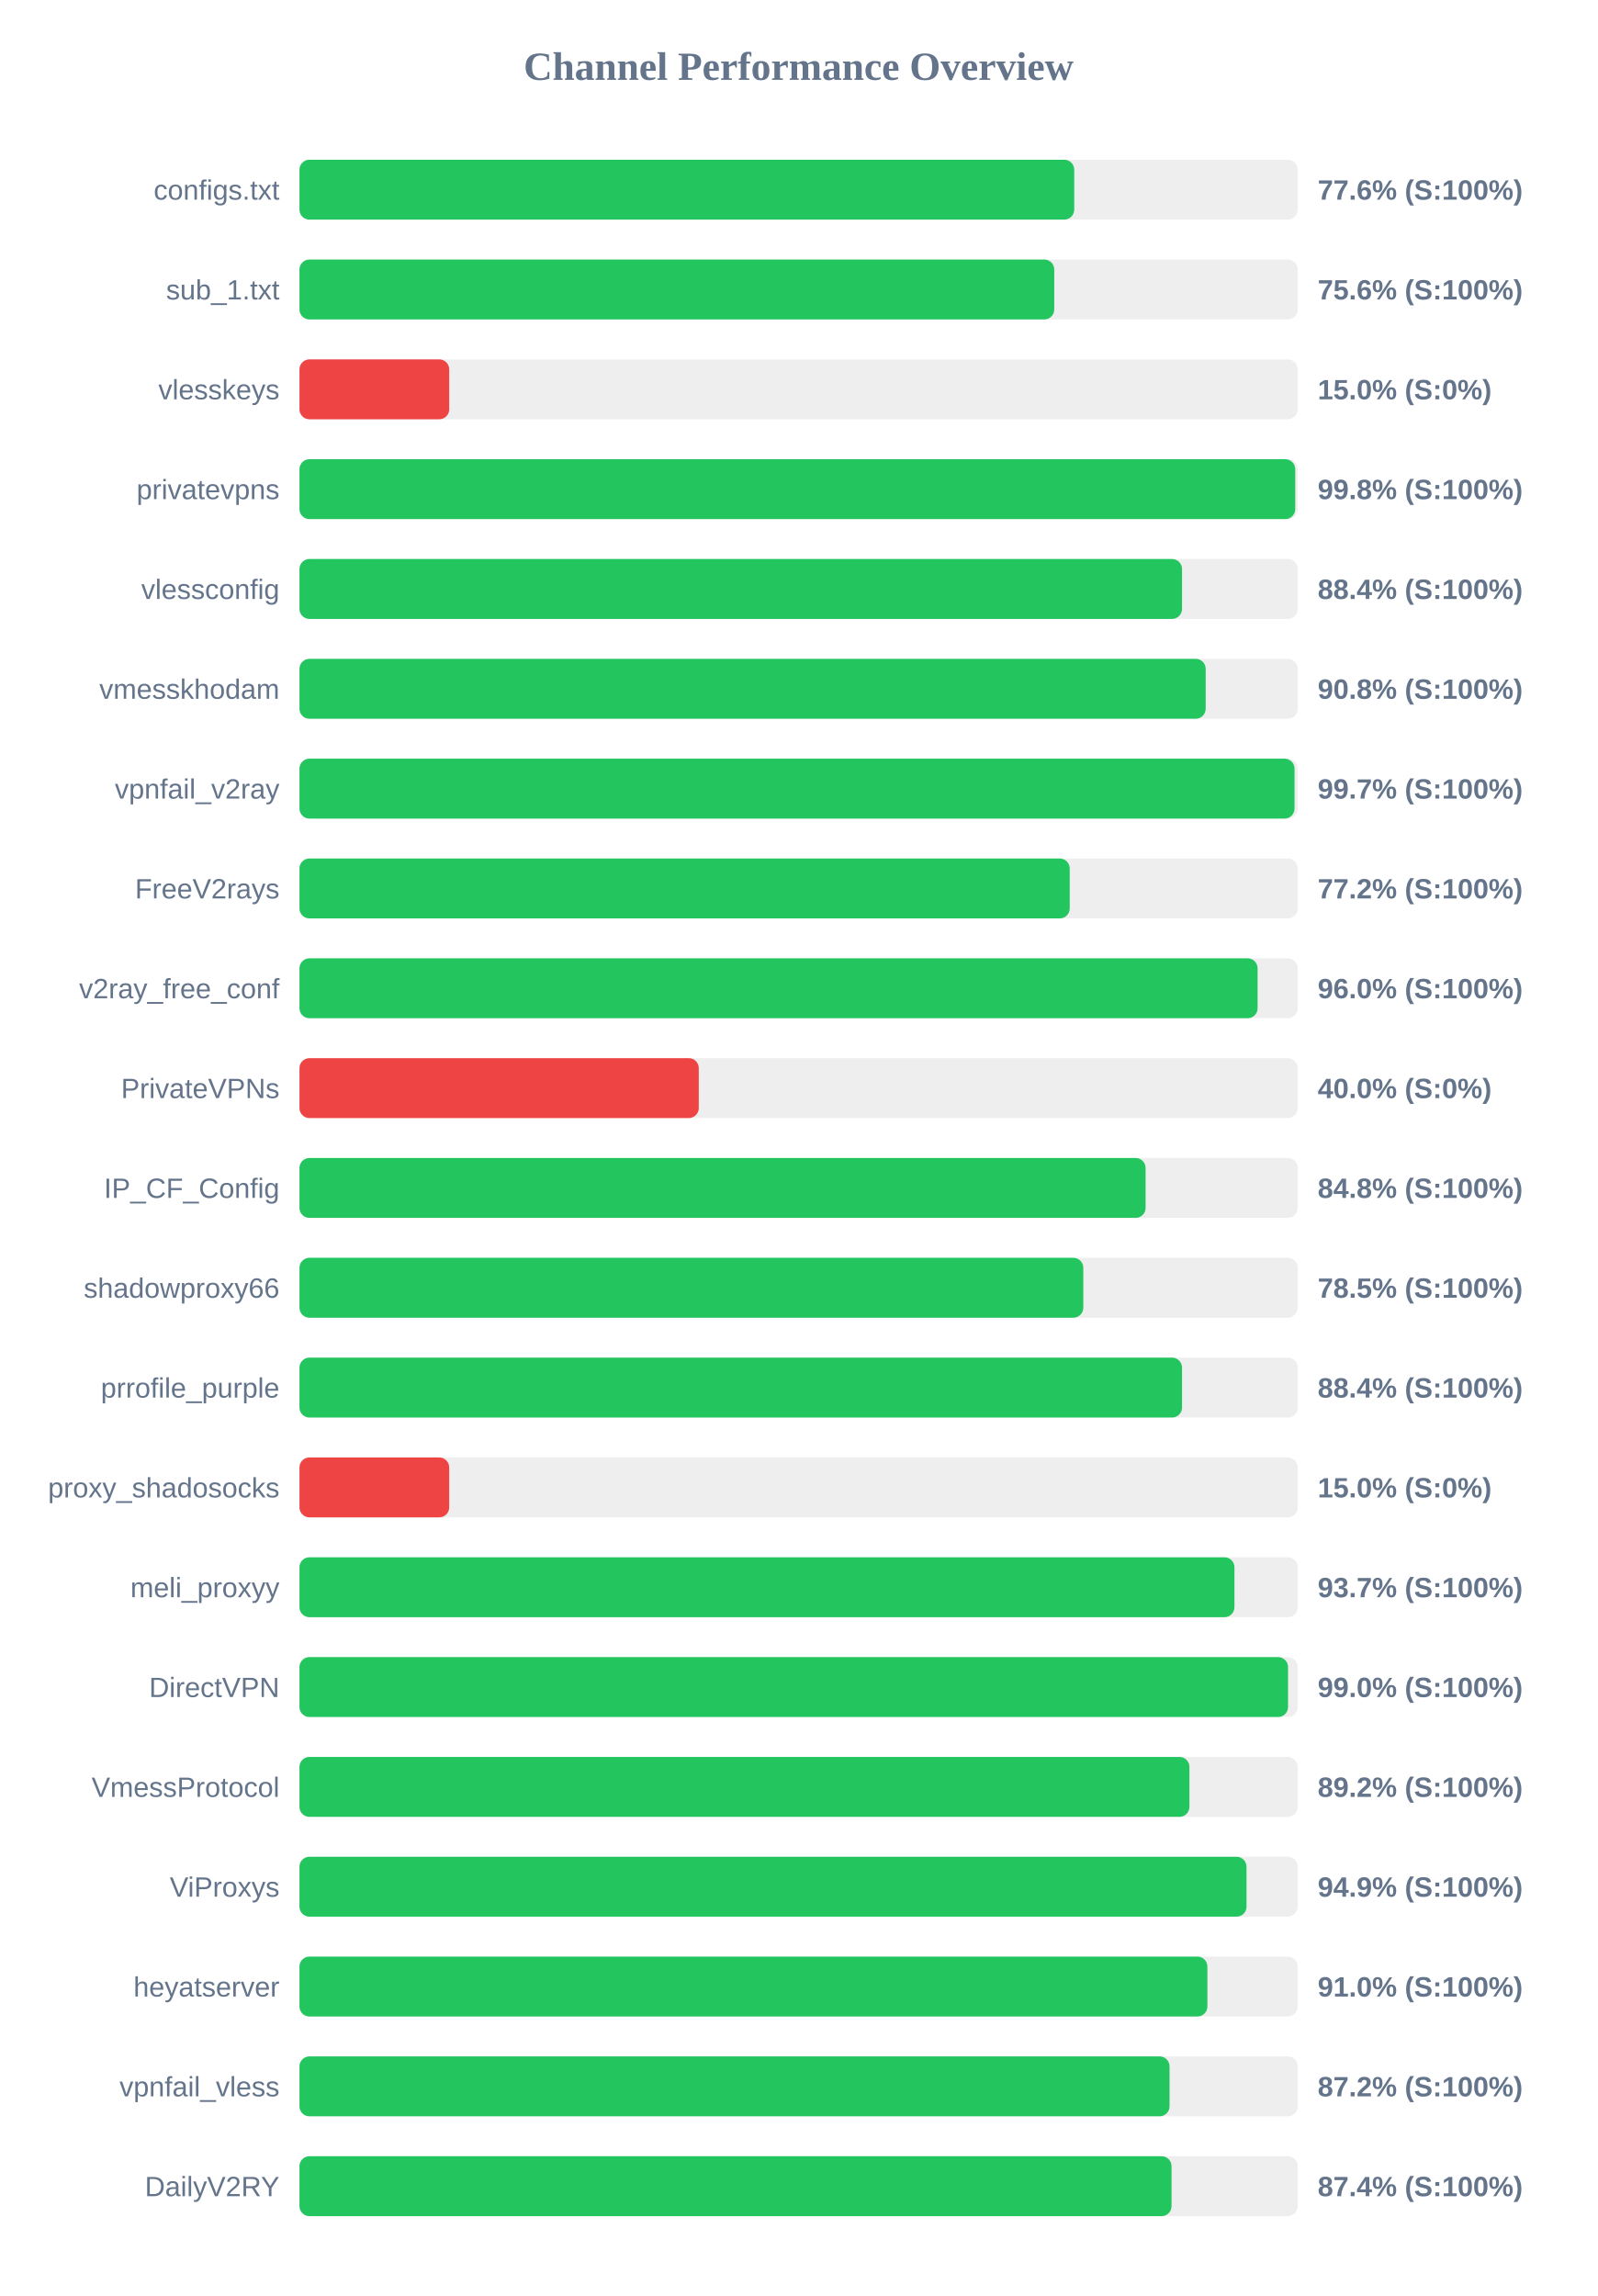
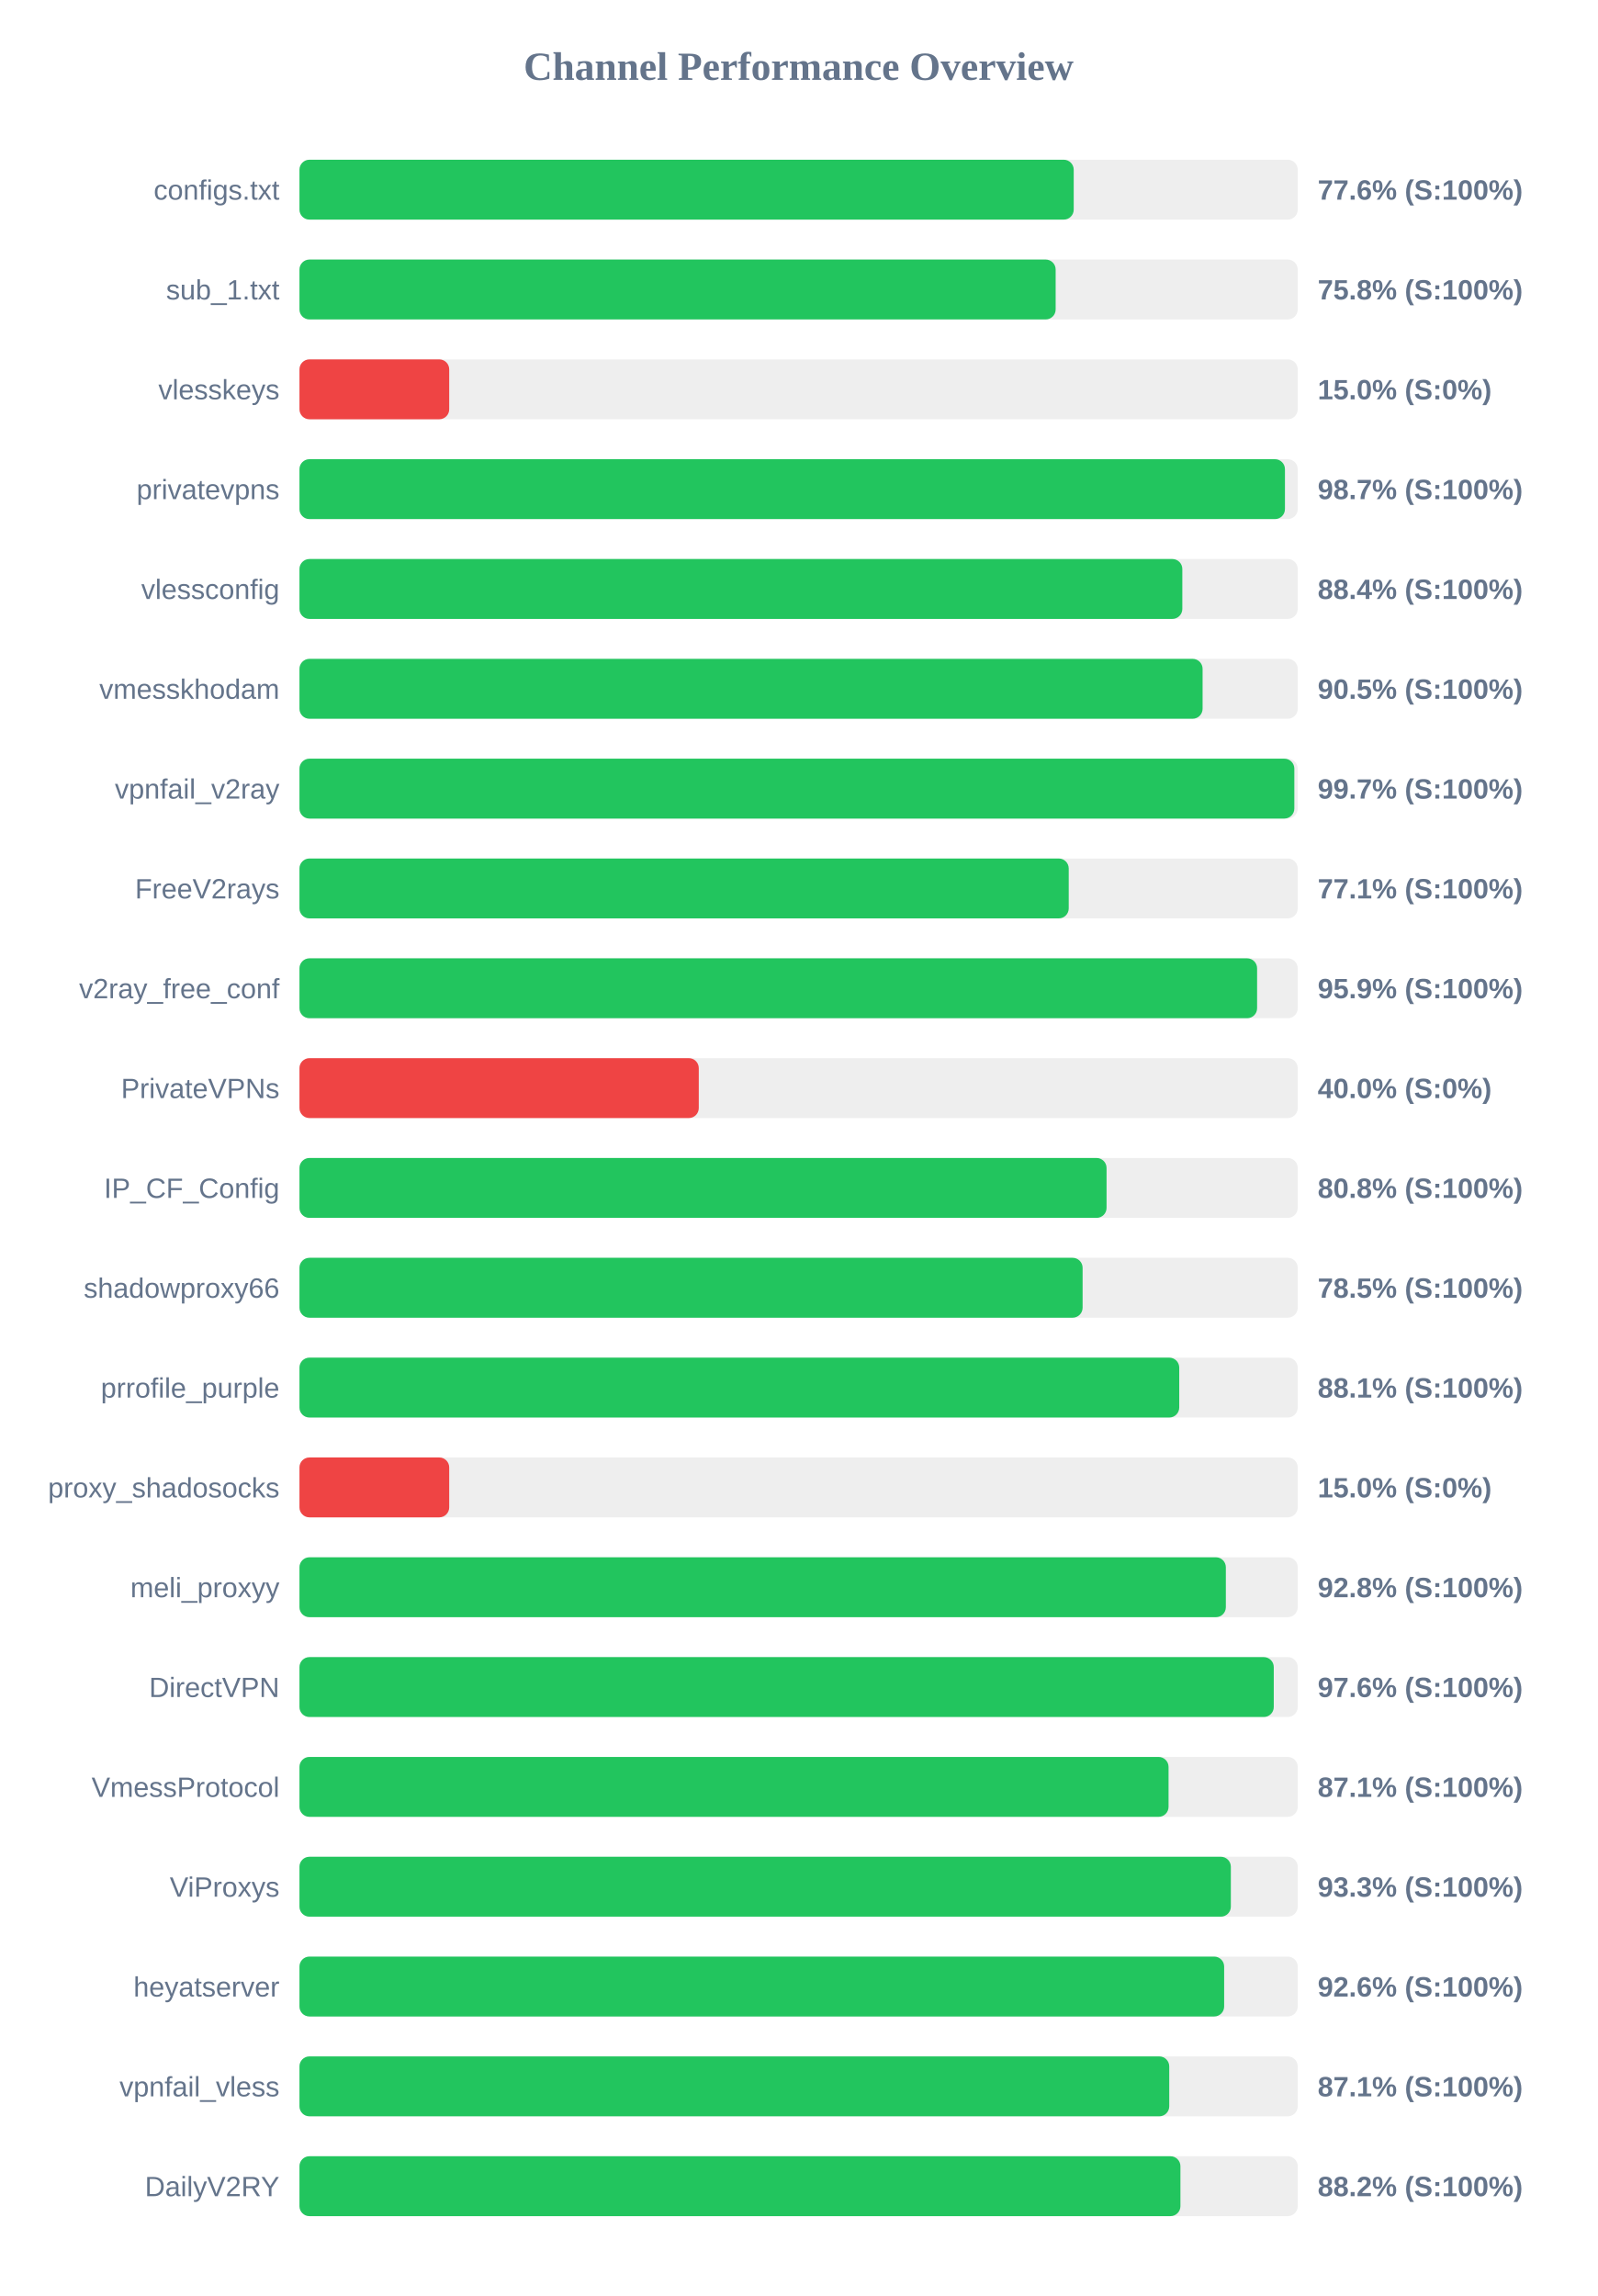
<svg xmlns="http://www.w3.org/2000/svg" width="800" height="1150" version="1.1">
  <style>
        .row { font: 14px Arial; fill: #64748b; }
        .score { font: bold 14px Arial; fill: #64748b; }
    </style>
  <text x="400" y="40" text-anchor="middle" font-size="20px" font-weight="bold" fill="#64748b">Channel Performance Overview</text>
  <rect x="150" y="80" width="500" height="30" fill="#eee" rx="5" />
-   <rect x="150" y="80" width="388.05" height="30" fill="#22c55e" rx="5" />
+   <rect x="150" y="80" width="387.8" height="30" fill="#22c55e" rx="5" />
  <text x="140" y="100" text-anchor="end" class="row">configs.txt</text>
  <text x="660" y="100" text-anchor="start" class="score">77.6% (S:100%)</text>
  <rect x="150" y="130" width="500" height="30" fill="#eee" rx="5" />
-   <rect x="150" y="130" width="378.05" height="30" fill="#22c55e" rx="5" />
+   <rect x="150" y="130" width="378.75" height="30" fill="#22c55e" rx="5" />
  <text x="140" y="150" text-anchor="end" class="row">sub_1.txt</text>
-   <text x="660" y="150" text-anchor="start" class="score">75.6% (S:100%)</text>
+   <text x="660" y="150" text-anchor="start" class="score">75.8% (S:100%)</text>
  <rect x="150" y="180" width="500" height="30" fill="#eee" rx="5" />
  <rect x="150" y="180" width="75.0" height="30" fill="#ef4444" rx="5" />
  <text x="140" y="200" text-anchor="end" class="row">vlesskeys</text>
  <text x="660" y="200" text-anchor="start" class="score">15.0% (S:0%)</text>
  <rect x="150" y="230" width="500" height="30" fill="#eee" rx="5" />
-   <rect x="150" y="230" width="498.75" height="30" fill="#22c55e" rx="5" />
+   <rect x="150" y="230" width="493.6" height="30" fill="#22c55e" rx="5" />
  <text x="140" y="250" text-anchor="end" class="row">privatevpns</text>
-   <text x="660" y="250" text-anchor="start" class="score">99.8% (S:100%)</text>
+   <text x="660" y="250" text-anchor="start" class="score">98.7% (S:100%)</text>
  <rect x="150" y="280" width="500" height="30" fill="#eee" rx="5" />
-   <rect x="150" y="280" width="442.05" height="30" fill="#22c55e" rx="5" />
+   <rect x="150" y="280" width="442.2" height="30" fill="#22c55e" rx="5" />
  <text x="140" y="300" text-anchor="end" class="row">vlessconfig</text>
  <text x="660" y="300" text-anchor="start" class="score">88.4% (S:100%)</text>
  <rect x="150" y="330" width="500" height="30" fill="#eee" rx="5" />
-   <rect x="150" y="330" width="453.9" height="30" fill="#22c55e" rx="5" />
+   <rect x="150" y="330" width="452.35" height="30" fill="#22c55e" rx="5" />
  <text x="140" y="350" text-anchor="end" class="row">vmesskhodam</text>
-   <text x="660" y="350" text-anchor="start" class="score">90.8% (S:100%)</text>
+   <text x="660" y="350" text-anchor="start" class="score">90.5% (S:100%)</text>
  <rect x="150" y="380" width="500" height="30" fill="#eee" rx="5" />
-   <rect x="150" y="380" width="498.4" height="30" fill="#22c55e" rx="5" />
+   <rect x="150" y="380" width="498.3" height="30" fill="#22c55e" rx="5" />
  <text x="140" y="400" text-anchor="end" class="row">vpnfail_v2ray</text>
  <text x="660" y="400" text-anchor="start" class="score">99.7% (S:100%)</text>
  <rect x="150" y="430" width="500" height="30" fill="#eee" rx="5" />
-   <rect x="150" y="430" width="385.8" height="30" fill="#22c55e" rx="5" />
+   <rect x="150" y="430" width="385.3" height="30" fill="#22c55e" rx="5" />
  <text x="140" y="450" text-anchor="end" class="row">FreeV2rays</text>
-   <text x="660" y="450" text-anchor="start" class="score">77.2% (S:100%)</text>
+   <text x="660" y="450" text-anchor="start" class="score">77.1% (S:100%)</text>
  <rect x="150" y="480" width="500" height="30" fill="#eee" rx="5" />
-   <rect x="150" y="480" width="479.9" height="30" fill="#22c55e" rx="5" />
+   <rect x="150" y="480" width="479.65" height="30" fill="#22c55e" rx="5" />
  <text x="140" y="500" text-anchor="end" class="row">v2ray_free_conf</text>
-   <text x="660" y="500" text-anchor="start" class="score">96.0% (S:100%)</text>
+   <text x="660" y="500" text-anchor="start" class="score">95.9% (S:100%)</text>
  <rect x="150" y="530" width="500" height="30" fill="#eee" rx="5" />
  <rect x="150" y="530" width="200.0" height="30" fill="#ef4444" rx="5" />
  <text x="140" y="550" text-anchor="end" class="row">PrivateVPNs</text>
  <text x="660" y="550" text-anchor="start" class="score">40.0% (S:0%)</text>
  <rect x="150" y="580" width="500" height="30" fill="#eee" rx="5" />
-   <rect x="150" y="580" width="423.8" height="30" fill="#22c55e" rx="5" />
+   <rect x="150" y="580" width="404.25" height="30" fill="#22c55e" rx="5" />
  <text x="140" y="600" text-anchor="end" class="row">IP_CF_Config</text>
-   <text x="660" y="600" text-anchor="start" class="score">84.8% (S:100%)</text>
+   <text x="660" y="600" text-anchor="start" class="score">80.8% (S:100%)</text>
  <rect x="150" y="630" width="500" height="30" fill="#eee" rx="5" />
-   <rect x="150" y="630" width="392.6" height="30" fill="#22c55e" rx="5" />
+   <rect x="150" y="630" width="392.25" height="30" fill="#22c55e" rx="5" />
  <text x="140" y="650" text-anchor="end" class="row">shadowproxy66</text>
  <text x="660" y="650" text-anchor="start" class="score">78.5% (S:100%)</text>
  <rect x="150" y="680" width="500" height="30" fill="#eee" rx="5" />
-   <rect x="150" y="680" width="442.05" height="30" fill="#22c55e" rx="5" />
+   <rect x="150" y="680" width="440.65" height="30" fill="#22c55e" rx="5" />
  <text x="140" y="700" text-anchor="end" class="row">prrofile_purple</text>
-   <text x="660" y="700" text-anchor="start" class="score">88.4% (S:100%)</text>
+   <text x="660" y="700" text-anchor="start" class="score">88.1% (S:100%)</text>
  <rect x="150" y="730" width="500" height="30" fill="#eee" rx="5" />
  <rect x="150" y="730" width="75.0" height="30" fill="#ef4444" rx="5" />
  <text x="140" y="750" text-anchor="end" class="row">proxy_shadosocks</text>
  <text x="660" y="750" text-anchor="start" class="score">15.0% (S:0%)</text>
  <rect x="150" y="780" width="500" height="30" fill="#eee" rx="5" />
-   <rect x="150" y="780" width="468.3" height="30" fill="#22c55e" rx="5" />
+   <rect x="150" y="780" width="464.0" height="30" fill="#22c55e" rx="5" />
  <text x="140" y="800" text-anchor="end" class="row">meli_proxyy</text>
-   <text x="660" y="800" text-anchor="start" class="score">93.7% (S:100%)</text>
+   <text x="660" y="800" text-anchor="start" class="score">92.8% (S:100%)</text>
  <rect x="150" y="830" width="500" height="30" fill="#eee" rx="5" />
-   <rect x="150" y="830" width="495.15" height="30" fill="#22c55e" rx="5" />
+   <rect x="150" y="830" width="488.0" height="30" fill="#22c55e" rx="5" />
  <text x="140" y="850" text-anchor="end" class="row">DirectVPN</text>
-   <text x="660" y="850" text-anchor="start" class="score">99.0% (S:100%)</text>
+   <text x="660" y="850" text-anchor="start" class="score">97.6% (S:100%)</text>
  <rect x="150" y="880" width="500" height="30" fill="#eee" rx="5" />
-   <rect x="150" y="880" width="445.75" height="30" fill="#22c55e" rx="5" />
+   <rect x="150" y="880" width="435.3" height="30" fill="#22c55e" rx="5" />
  <text x="140" y="900" text-anchor="end" class="row">VmessProtocol</text>
-   <text x="660" y="900" text-anchor="start" class="score">89.2% (S:100%)</text>
+   <text x="660" y="900" text-anchor="start" class="score">87.1% (S:100%)</text>
  <rect x="150" y="930" width="500" height="30" fill="#eee" rx="5" />
-   <rect x="150" y="930" width="474.35" height="30" fill="#22c55e" rx="5" />
+   <rect x="150" y="930" width="466.5" height="30" fill="#22c55e" rx="5" />
  <text x="140" y="950" text-anchor="end" class="row">ViProxys</text>
-   <text x="660" y="950" text-anchor="start" class="score">94.9% (S:100%)</text>
+   <text x="660" y="950" text-anchor="start" class="score">93.3% (S:100%)</text>
  <rect x="150" y="980" width="500" height="30" fill="#eee" rx="5" />
-   <rect x="150" y="980" width="454.75" height="30" fill="#22c55e" rx="5" />
+   <rect x="150" y="980" width="463.15" height="30" fill="#22c55e" rx="5" />
  <text x="140" y="1000" text-anchor="end" class="row">heyatserver</text>
-   <text x="660" y="1000" text-anchor="start" class="score">91.0% (S:100%)</text>
+   <text x="660" y="1000" text-anchor="start" class="score">92.6% (S:100%)</text>
  <rect x="150" y="1030" width="500" height="30" fill="#eee" rx="5" />
-   <rect x="150" y="1030" width="435.8" height="30" fill="#22c55e" rx="5" />
+   <rect x="150" y="1030" width="435.65" height="30" fill="#22c55e" rx="5" />
  <text x="140" y="1050" text-anchor="end" class="row">vpnfail_vless</text>
-   <text x="660" y="1050" text-anchor="start" class="score">87.2% (S:100%)</text>
+   <text x="660" y="1050" text-anchor="start" class="score">87.1% (S:100%)</text>
  <rect x="150" y="1080" width="500" height="30" fill="#eee" rx="5" />
-   <rect x="150" y="1080" width="436.8" height="30" fill="#22c55e" rx="5" />
+   <rect x="150" y="1080" width="441.25" height="30" fill="#22c55e" rx="5" />
  <text x="140" y="1100" text-anchor="end" class="row">DailyV2RY</text>
-   <text x="660" y="1100" text-anchor="start" class="score">87.4% (S:100%)</text>
+   <text x="660" y="1100" text-anchor="start" class="score">88.2% (S:100%)</text>
</svg>
